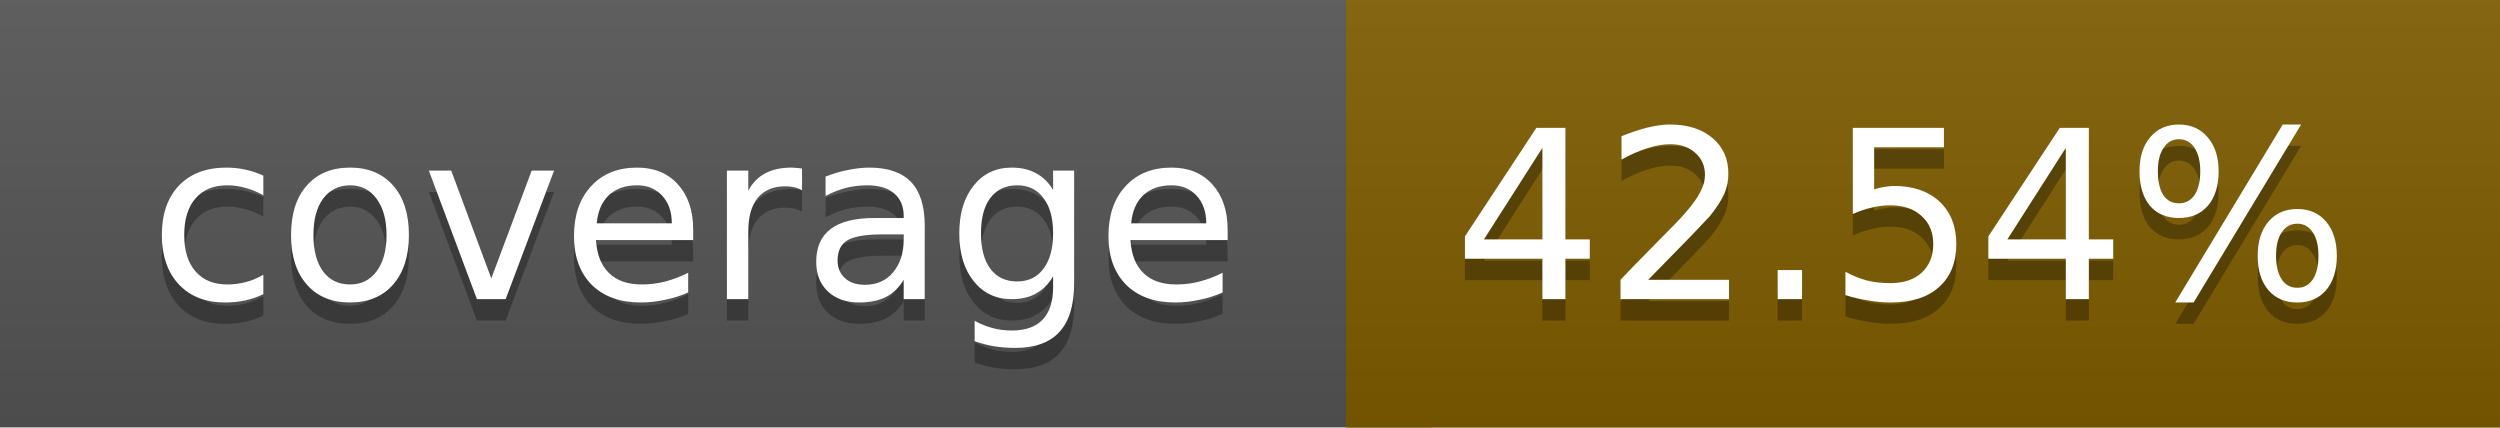
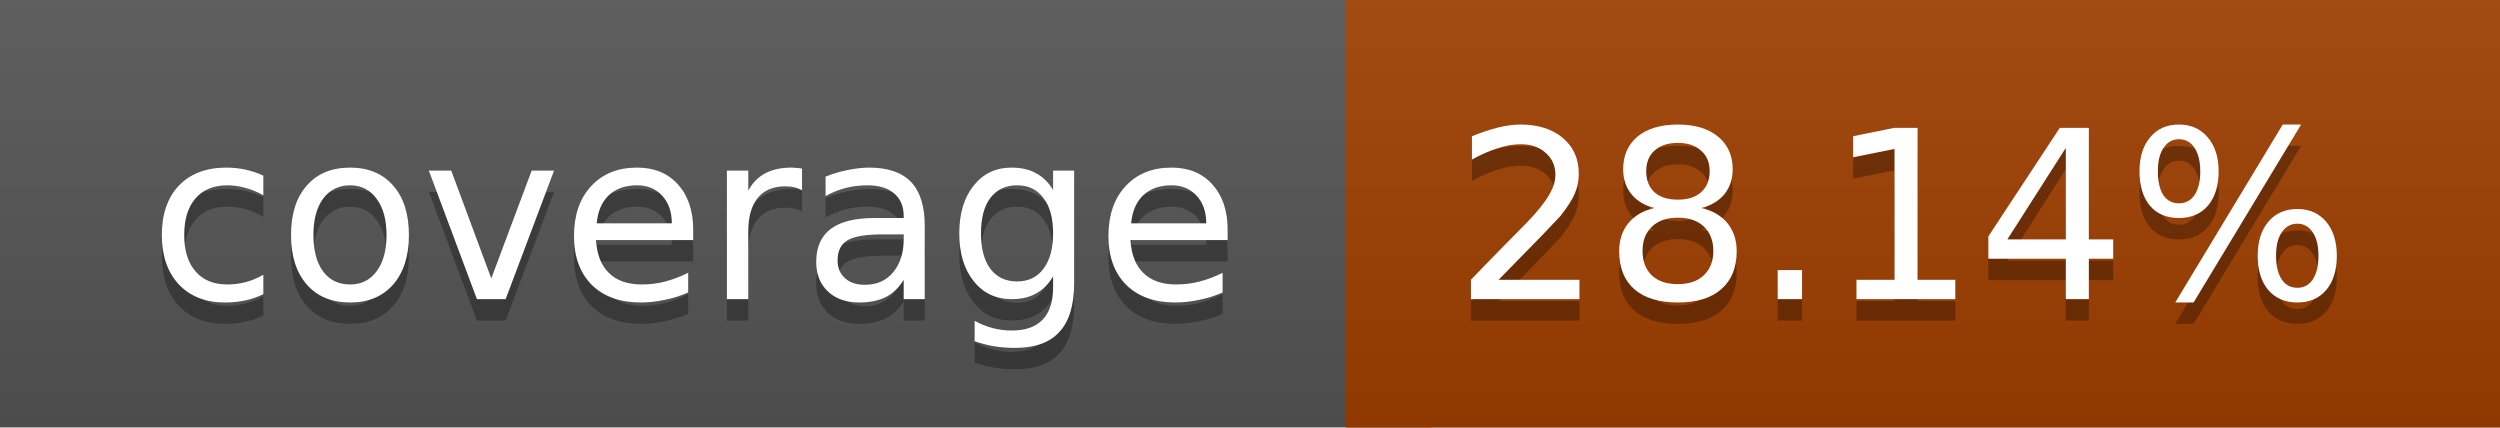
<svg xmlns="http://www.w3.org/2000/svg" width="117" height="20">
  <linearGradient id="a" x2="0" y2="100%">
    <stop offset="0" stop-color="#bbb" stop-opacity=".1" />
    <stop offset="1" stop-opacity=".1" />
  </linearGradient>
  <rect rx="0" width="117" height="20" fill="#555" />
-   <rect rx="0" x="63" width="54" height="20" fill="#7f5e00" />
-   <path fill="#7f5e00" d="M63 0h4v20h-4z" />
+   <rect rx="0" x="63" width="54" height="20" fill="#9f3e00" />
+   <path fill="#9f3e00" d="M63 0h4v20h-4z" />
  <rect rx="0" width="117" height="20" fill="url(#a)" />
  <g fill="#fff" text-anchor="middle" font-family="DejaVu Sans,Verdana,Geneva,sans-serif" font-size="11">
    <text x="32.5" y="15" fill="#010101" fill-opacity=".3">coverage</text>
    <text x="32.5" y="14">coverage</text>
-     <text x="89" y="15" fill="#010101" fill-opacity=".3">42.54%</text>
-     <text x="89" y="14">42.54%</text>
+     <text x="89" y="15" fill="#010101" fill-opacity=".3">28.14%</text>
+     <text x="89" y="14">28.14%</text>
  </g>
</svg>
